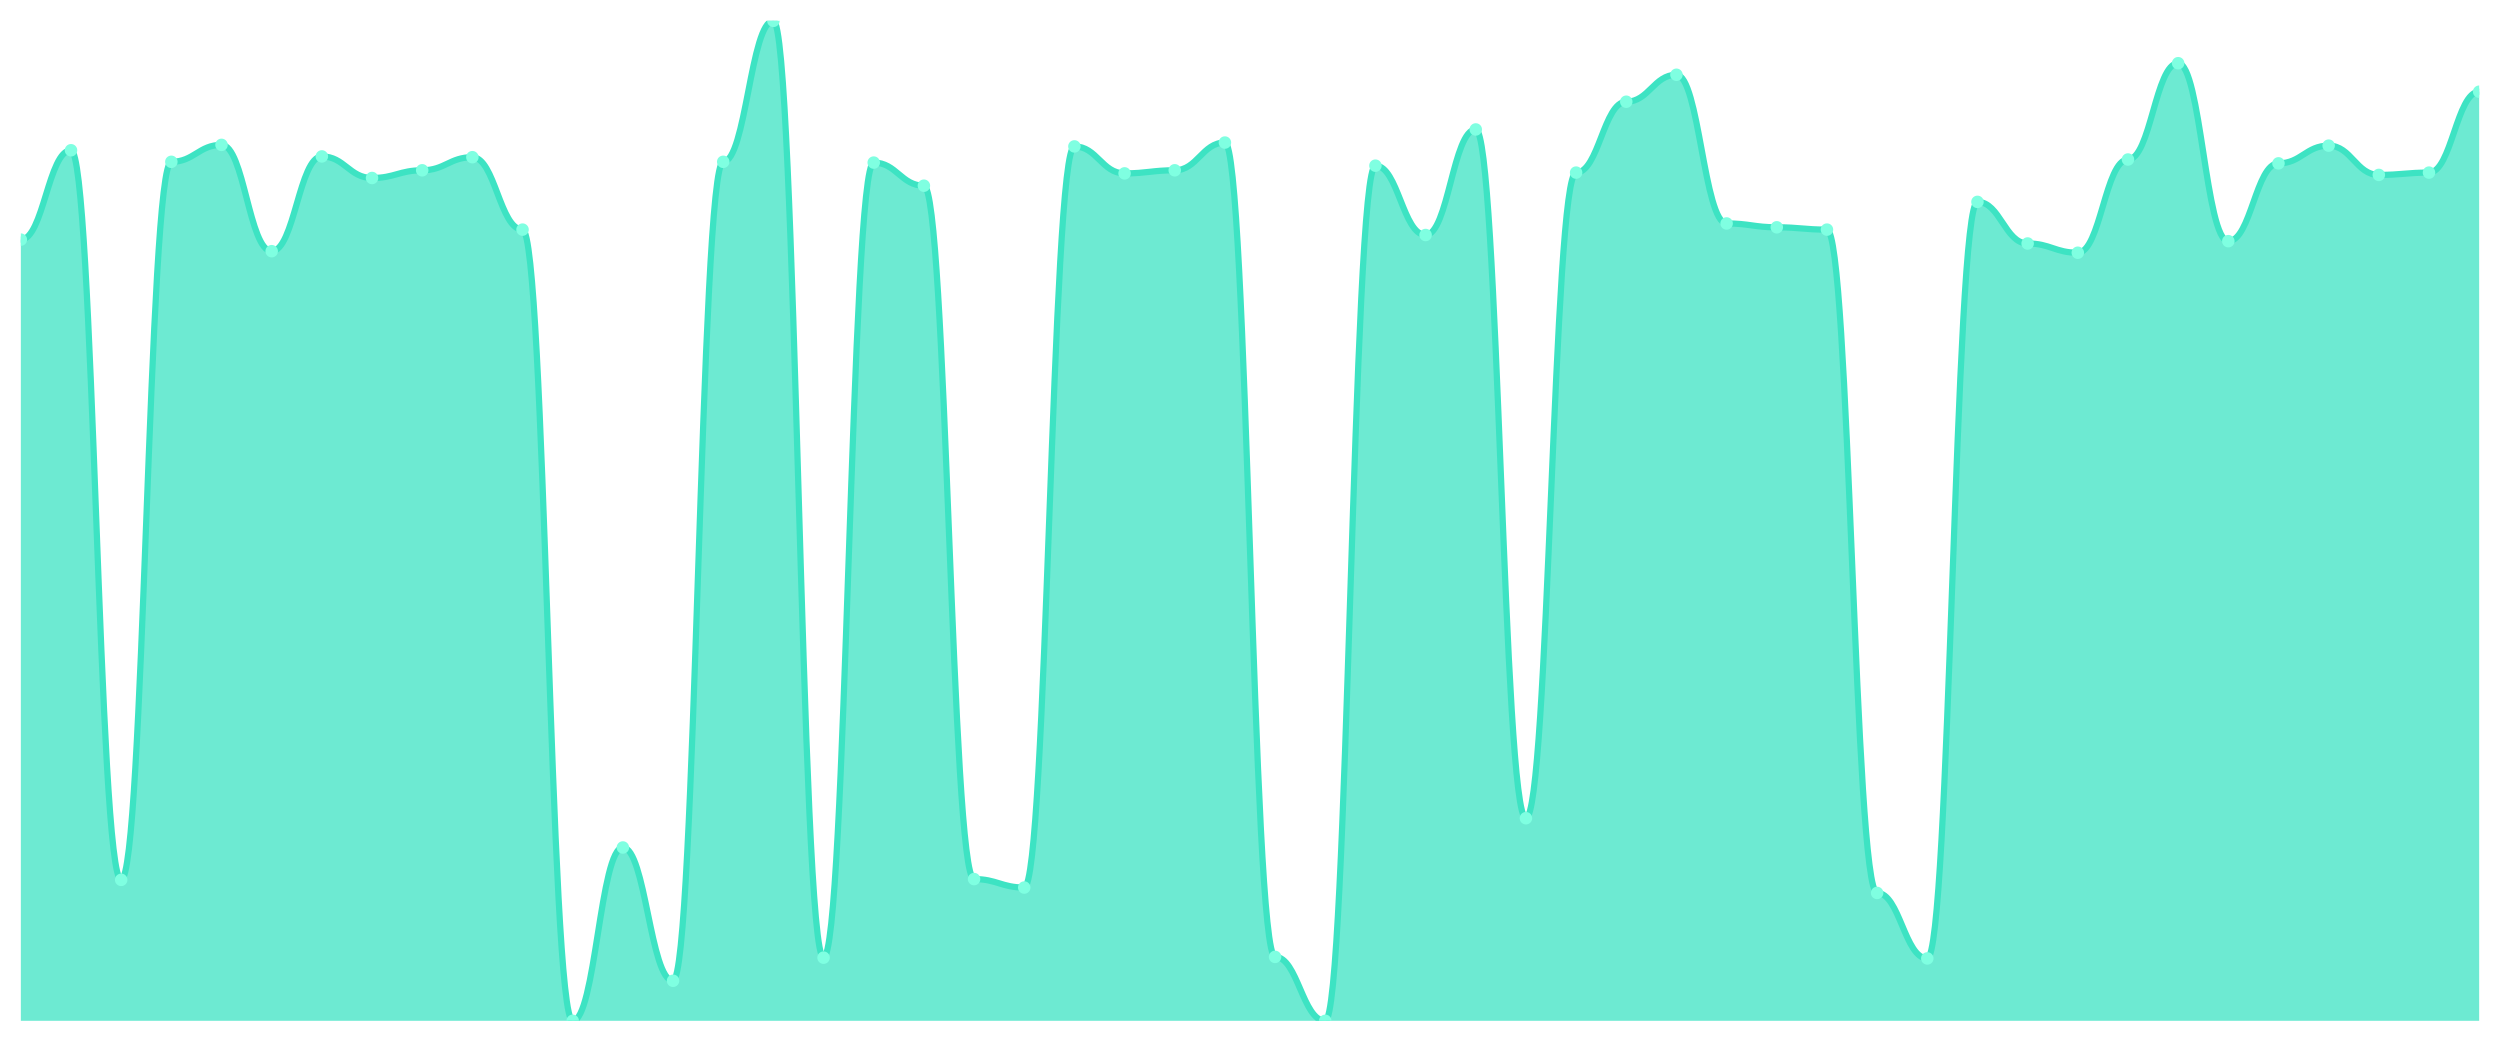
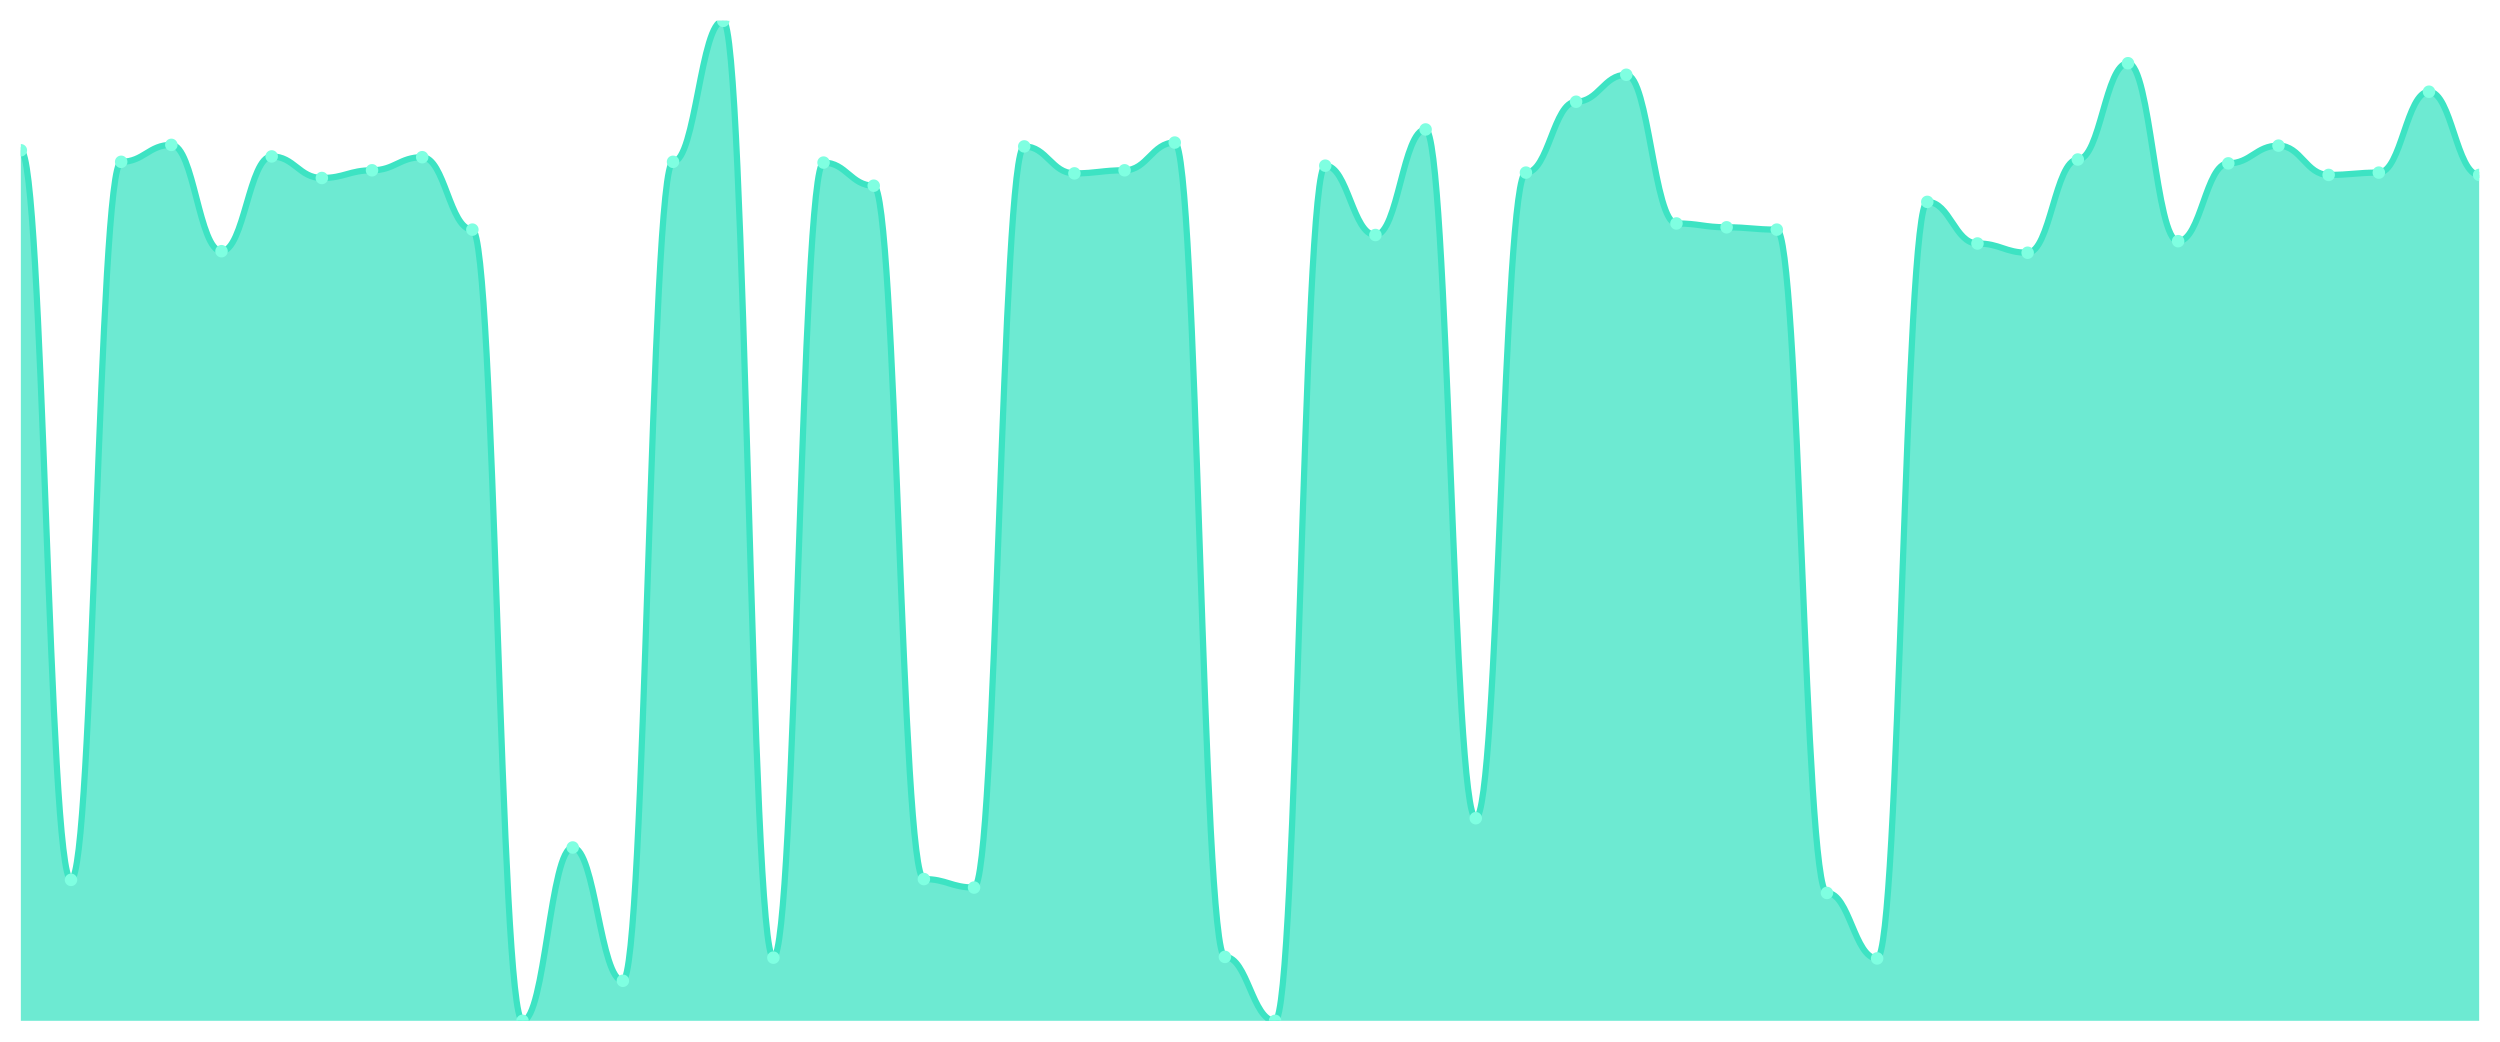
<svg xmlns="http://www.w3.org/2000/svg" viewBox="0 0 1200 500" width="1200" height="500">
  <defs>
    <clipPath id="c">
      <rect x="10" y="10" width="1180" height="480" />
    </clipPath>
  </defs>
  <rect width="1200" height="500" fill="none" />
  <g clip-path="url(#c)">
-     <path d="M 10,490 L 10,115.023 C 20.837,115.023 23.245,72.126 34.082,72.126 C 44.918,72.126 47.327,422.327 58.163,422.327 C 69,422.327 71.408,77.673 82.245,77.673 C 93.082,77.673 95.49,69.538 106.327,69.538 C 117.163,69.538 119.571,120.57 130.408,120.57 C 141.245,120.57 143.653,75.085 154.49,75.085 C 165.327,75.085 167.735,85.439 178.571,85.439 C 189.408,85.439 191.816,81.741 202.653,81.741 C 213.49,81.741 215.898,75.455 226.735,75.455 C 237.571,75.455 239.98,110.216 250.816,110.216 C 261.653,110.216 264.061,490 274.898,490 C 285.735,490 288.143,406.795 298.98,406.795 C 309.816,406.795 312.224,470.77 323.061,470.77 C 333.898,470.77 336.306,77.673 347.143,77.673 C 357.98,77.673 360.388,10 371.224,10 C 382.061,10 384.469,459.676 395.306,459.676 C 406.143,459.676 408.551,78.043 419.388,78.043 C 430.224,78.043 432.633,89.137 443.469,89.137 C 454.306,89.137 456.714,421.957 467.551,421.957 C 478.388,421.957 480.796,426.025 491.633,426.025 C 502.469,426.025 504.878,70.277 515.714,70.277 C 526.551,70.277 528.959,83.22 539.796,83.22 C 550.633,83.22 553.041,81.741 563.878,81.741 C 574.714,81.741 577.122,68.428 587.959,68.428 C 598.796,68.428 601.204,459.307 612.041,459.307 C 622.878,459.307 625.286,490 636.122,490 C 646.959,490 649.367,79.522 660.204,79.522 C 671.041,79.522 673.449,112.804 684.286,112.804 C 695.122,112.804 697.531,62.142 708.367,62.142 C 719.204,62.142 721.612,392.743 732.449,392.743 C 743.286,392.743 745.694,82.851 756.531,82.851 C 767.367,82.851 769.776,48.829 780.612,48.829 C 791.449,48.829 793.857,35.886 804.694,35.886 C 815.531,35.886 817.939,107.257 828.776,107.257 C 839.612,107.257 842.02,109.106 852.857,109.106 C 863.694,109.106 866.102,110.216 876.939,110.216 C 887.776,110.216 890.184,428.613 901.02,428.613 C 911.857,428.613 914.265,460.046 925.102,460.046 C 935.939,460.046 938.347,96.903 949.184,96.903 C 960.02,96.903 962.429,116.872 973.265,116.872 C 984.102,116.872 986.51,121.31 997.347,121.31 C 1008.184,121.31 1010.592,76.564 1021.429,76.564 C 1032.265,76.564 1034.673,30.339 1045.51,30.339 C 1056.347,30.339 1058.755,115.763 1069.592,115.763 C 1080.429,115.763 1082.837,78.413 1093.673,78.413 C 1104.51,78.413 1106.918,69.908 1117.755,69.908 C 1128.592,69.908 1131,83.96 1141.837,83.96 C 1152.673,83.96 1155.082,82.851 1165.918,82.851 C 1176.755,82.851 1179.163,44.022 1190,44.022 L 1190,490 Z" fill="rgba(61,227,195,0.75)" />
-     <path d="M 10,115.023 C 20.837,115.023 23.245,72.126 34.082,72.126 C 44.918,72.126 47.327,422.327 58.163,422.327 C 69,422.327 71.408,77.673 82.245,77.673 C 93.082,77.673 95.49,69.538 106.327,69.538 C 117.163,69.538 119.571,120.57 130.408,120.57 C 141.245,120.57 143.653,75.085 154.49,75.085 C 165.327,75.085 167.735,85.439 178.571,85.439 C 189.408,85.439 191.816,81.741 202.653,81.741 C 213.49,81.741 215.898,75.455 226.735,75.455 C 237.571,75.455 239.98,110.216 250.816,110.216 C 261.653,110.216 264.061,490 274.898,490 C 285.735,490 288.143,406.795 298.98,406.795 C 309.816,406.795 312.224,470.77 323.061,470.77 C 333.898,470.77 336.306,77.673 347.143,77.673 C 357.98,77.673 360.388,10 371.224,10 C 382.061,10 384.469,459.676 395.306,459.676 C 406.143,459.676 408.551,78.043 419.388,78.043 C 430.224,78.043 432.633,89.137 443.469,89.137 C 454.306,89.137 456.714,421.957 467.551,421.957 C 478.388,421.957 480.796,426.025 491.633,426.025 C 502.469,426.025 504.878,70.277 515.714,70.277 C 526.551,70.277 528.959,83.22 539.796,83.22 C 550.633,83.22 553.041,81.741 563.878,81.741 C 574.714,81.741 577.122,68.428 587.959,68.428 C 598.796,68.428 601.204,459.307 612.041,459.307 C 622.878,459.307 625.286,490 636.122,490 C 646.959,490 649.367,79.522 660.204,79.522 C 671.041,79.522 673.449,112.804 684.286,112.804 C 695.122,112.804 697.531,62.142 708.367,62.142 C 719.204,62.142 721.612,392.743 732.449,392.743 C 743.286,392.743 745.694,82.851 756.531,82.851 C 767.367,82.851 769.776,48.829 780.612,48.829 C 791.449,48.829 793.857,35.886 804.694,35.886 C 815.531,35.886 817.939,107.257 828.776,107.257 C 839.612,107.257 842.02,109.106 852.857,109.106 C 863.694,109.106 866.102,110.216 876.939,110.216 C 887.776,110.216 890.184,428.613 901.02,428.613 C 911.857,428.613 914.265,460.046 925.102,460.046 C 935.939,460.046 938.347,96.903 949.184,96.903 C 960.02,96.903 962.429,116.872 973.265,116.872 C 984.102,116.872 986.51,121.31 997.347,121.31 C 1008.184,121.31 1010.592,76.564 1021.429,76.564 C 1032.265,76.564 1034.673,30.339 1045.51,30.339 C 1056.347,30.339 1058.755,115.763 1069.592,115.763 C 1080.429,115.763 1082.837,78.413 1093.673,78.413 C 1104.51,78.413 1106.918,69.908 1117.755,69.908 C 1128.592,69.908 1131,83.96 1141.837,83.96 C 1152.673,83.96 1155.082,82.851 1165.918,82.851 C 1176.755,82.851 1179.163,44.022 1190,44.022" fill="none" stroke="#3de3c3" stroke-width="3" stroke-linecap="round" stroke-linejoin="round" />
-     <circle cx="10" cy="115.023" r="3" fill="#7fffe1" />
-     <circle cx="34.082" cy="72.126" r="3" fill="#7fffe1" />
-     <circle cx="58.163" cy="422.327" r="3" fill="#7fffe1" />
-     <circle cx="82.245" cy="77.673" r="3" fill="#7fffe1" />
-     <circle cx="106.327" cy="69.538" r="3" fill="#7fffe1" />
-     <circle cx="130.408" cy="120.57" r="3" fill="#7fffe1" />
-     <circle cx="154.49" cy="75.085" r="3" fill="#7fffe1" />
-     <circle cx="178.571" cy="85.439" r="3" fill="#7fffe1" />
-     <circle cx="202.653" cy="81.741" r="3" fill="#7fffe1" />
-     <circle cx="226.735" cy="75.455" r="3" fill="#7fffe1" />
-     <circle cx="250.816" cy="110.216" r="3" fill="#7fffe1" />
-     <circle cx="274.898" cy="490" r="3" fill="#7fffe1" />
-     <circle cx="298.98" cy="406.795" r="3" fill="#7fffe1" />
-     <circle cx="323.061" cy="470.77" r="3" fill="#7fffe1" />
-     <circle cx="347.143" cy="77.673" r="3" fill="#7fffe1" />
-     <circle cx="371.224" cy="10" r="3" fill="#7fffe1" />
-     <circle cx="395.306" cy="459.676" r="3" fill="#7fffe1" />
-     <circle cx="419.388" cy="78.043" r="3" fill="#7fffe1" />
-     <circle cx="443.469" cy="89.137" r="3" fill="#7fffe1" />
-     <circle cx="467.551" cy="421.957" r="3" fill="#7fffe1" />
-     <circle cx="491.633" cy="426.025" r="3" fill="#7fffe1" />
-     <circle cx="515.714" cy="70.277" r="3" fill="#7fffe1" />
-     <circle cx="539.796" cy="83.22" r="3" fill="#7fffe1" />
-     <circle cx="563.878" cy="81.741" r="3" fill="#7fffe1" />
-     <circle cx="587.959" cy="68.428" r="3" fill="#7fffe1" />
-     <circle cx="612.041" cy="459.307" r="3" fill="#7fffe1" />
-     <circle cx="636.122" cy="490" r="3" fill="#7fffe1" />
-     <circle cx="660.204" cy="79.522" r="3" fill="#7fffe1" />
-     <circle cx="684.286" cy="112.804" r="3" fill="#7fffe1" />
-     <circle cx="708.367" cy="62.142" r="3" fill="#7fffe1" />
-     <circle cx="732.449" cy="392.743" r="3" fill="#7fffe1" />
-     <circle cx="756.531" cy="82.851" r="3" fill="#7fffe1" />
-     <circle cx="780.612" cy="48.829" r="3" fill="#7fffe1" />
-     <circle cx="804.694" cy="35.886" r="3" fill="#7fffe1" />
-     <circle cx="828.776" cy="107.257" r="3" fill="#7fffe1" />
-     <circle cx="852.857" cy="109.106" r="3" fill="#7fffe1" />
-     <circle cx="876.939" cy="110.216" r="3" fill="#7fffe1" />
-     <circle cx="901.02" cy="428.613" r="3" fill="#7fffe1" />
-     <circle cx="925.102" cy="460.046" r="3" fill="#7fffe1" />
-     <circle cx="949.184" cy="96.903" r="3" fill="#7fffe1" />
-     <circle cx="973.265" cy="116.872" r="3" fill="#7fffe1" />
-     <circle cx="997.347" cy="121.31" r="3" fill="#7fffe1" />
-     <circle cx="1021.429" cy="76.564" r="3" fill="#7fffe1" />
-     <circle cx="1045.51" cy="30.339" r="3" fill="#7fffe1" />
-     <circle cx="1069.592" cy="115.763" r="3" fill="#7fffe1" />
-     <circle cx="1093.673" cy="78.413" r="3" fill="#7fffe1" />
-     <circle cx="1117.755" cy="69.908" r="3" fill="#7fffe1" />
-     <circle cx="1141.837" cy="83.96" r="3" fill="#7fffe1" />
-     <circle cx="1165.918" cy="82.851" r="3" fill="#7fffe1" />
-     <circle cx="1190" cy="44.022" r="3" fill="#7fffe1" />
+     <path d="M 10,490 L 10,72.126 C 20.837,72.126 23.245,422.327 34.082,422.327 C 44.918,422.327 47.327,77.673 58.163,77.673 C 69,77.673 71.408,69.538 82.245,69.538 C 93.082,69.538 95.49,120.57 106.327,120.57 C 117.163,120.57 119.571,75.085 130.408,75.085 C 141.245,75.085 143.653,85.439 154.49,85.439 C 165.327,85.439 167.735,81.741 178.571,81.741 C 189.408,81.741 191.816,75.455 202.653,75.455 C 213.49,75.455 215.898,110.216 226.735,110.216 C 237.571,110.216 239.98,490 250.816,490 C 261.653,490 264.061,406.795 274.898,406.795 C 285.735,406.795 288.143,470.77 298.98,470.77 C 309.816,470.77 312.224,77.673 323.061,77.673 C 333.898,77.673 336.306,10 347.143,10 C 357.98,10 360.388,459.676 371.224,459.676 C 382.061,459.676 384.469,78.043 395.306,78.043 C 406.143,78.043 408.551,89.137 419.388,89.137 C 430.224,89.137 432.633,421.957 443.469,421.957 C 454.306,421.957 456.714,426.025 467.551,426.025 C 478.388,426.025 480.796,70.277 491.633,70.277 C 502.469,70.277 504.878,83.22 515.714,83.22 C 526.551,83.22 528.959,81.741 539.796,81.741 C 550.633,81.741 553.041,68.428 563.878,68.428 C 574.714,68.428 577.122,459.307 587.959,459.307 C 598.796,459.307 601.204,490 612.041,490 C 622.878,490 625.286,79.522 636.122,79.522 C 646.959,79.522 649.367,112.804 660.204,112.804 C 671.041,112.804 673.449,62.142 684.286,62.142 C 695.122,62.142 697.531,392.743 708.367,392.743 C 719.204,392.743 721.612,82.851 732.449,82.851 C 743.286,82.851 745.694,48.829 756.531,48.829 C 767.367,48.829 769.776,35.886 780.612,35.886 C 791.449,35.886 793.857,107.257 804.694,107.257 C 815.531,107.257 817.939,109.106 828.776,109.106 C 839.612,109.106 842.02,110.216 852.857,110.216 C 863.694,110.216 866.102,428.613 876.939,428.613 C 887.776,428.613 890.184,460.046 901.02,460.046 C 911.857,460.046 914.265,96.903 925.102,96.903 C 935.939,96.903 938.347,116.872 949.184,116.872 C 960.02,116.872 962.429,121.31 973.265,121.31 C 984.102,121.31 986.51,76.564 997.347,76.564 C 1008.184,76.564 1010.592,30.339 1021.429,30.339 C 1032.265,30.339 1034.673,115.763 1045.51,115.763 C 1056.347,115.763 1058.755,78.413 1069.592,78.413 C 1080.429,78.413 1082.837,69.908 1093.673,69.908 C 1104.51,69.908 1106.918,83.96 1117.755,83.96 C 1128.592,83.96 1131,82.851 1141.837,82.851 C 1152.673,82.851 1155.082,44.022 1165.918,44.022 C 1176.755,44.022 1179.163,83.96 1190,83.96 L 1190,490 Z" fill="rgba(61,227,195,0.75)" />
+     <path d="M 10,72.126 C 20.837,72.126 23.245,422.327 34.082,422.327 C 44.918,422.327 47.327,77.673 58.163,77.673 C 69,77.673 71.408,69.538 82.245,69.538 C 93.082,69.538 95.49,120.57 106.327,120.57 C 117.163,120.57 119.571,75.085 130.408,75.085 C 141.245,75.085 143.653,85.439 154.49,85.439 C 165.327,85.439 167.735,81.741 178.571,81.741 C 189.408,81.741 191.816,75.455 202.653,75.455 C 213.49,75.455 215.898,110.216 226.735,110.216 C 237.571,110.216 239.98,490 250.816,490 C 261.653,490 264.061,406.795 274.898,406.795 C 285.735,406.795 288.143,470.77 298.98,470.77 C 309.816,470.77 312.224,77.673 323.061,77.673 C 333.898,77.673 336.306,10 347.143,10 C 357.98,10 360.388,459.676 371.224,459.676 C 382.061,459.676 384.469,78.043 395.306,78.043 C 406.143,78.043 408.551,89.137 419.388,89.137 C 430.224,89.137 432.633,421.957 443.469,421.957 C 454.306,421.957 456.714,426.025 467.551,426.025 C 478.388,426.025 480.796,70.277 491.633,70.277 C 502.469,70.277 504.878,83.22 515.714,83.22 C 526.551,83.22 528.959,81.741 539.796,81.741 C 550.633,81.741 553.041,68.428 563.878,68.428 C 574.714,68.428 577.122,459.307 587.959,459.307 C 598.796,459.307 601.204,490 612.041,490 C 622.878,490 625.286,79.522 636.122,79.522 C 646.959,79.522 649.367,112.804 660.204,112.804 C 671.041,112.804 673.449,62.142 684.286,62.142 C 695.122,62.142 697.531,392.743 708.367,392.743 C 719.204,392.743 721.612,82.851 732.449,82.851 C 743.286,82.851 745.694,48.829 756.531,48.829 C 767.367,48.829 769.776,35.886 780.612,35.886 C 791.449,35.886 793.857,107.257 804.694,107.257 C 815.531,107.257 817.939,109.106 828.776,109.106 C 839.612,109.106 842.02,110.216 852.857,110.216 C 863.694,110.216 866.102,428.613 876.939,428.613 C 887.776,428.613 890.184,460.046 901.02,460.046 C 911.857,460.046 914.265,96.903 925.102,96.903 C 935.939,96.903 938.347,116.872 949.184,116.872 C 960.02,116.872 962.429,121.31 973.265,121.31 C 984.102,121.31 986.51,76.564 997.347,76.564 C 1008.184,76.564 1010.592,30.339 1021.429,30.339 C 1032.265,30.339 1034.673,115.763 1045.51,115.763 C 1056.347,115.763 1058.755,78.413 1069.592,78.413 C 1080.429,78.413 1082.837,69.908 1093.673,69.908 C 1104.51,69.908 1106.918,83.96 1117.755,83.96 C 1128.592,83.96 1131,82.851 1141.837,82.851 C 1152.673,82.851 1155.082,44.022 1165.918,44.022 C 1176.755,44.022 1179.163,83.96 1190,83.96" fill="none" stroke="#3de3c3" stroke-width="3" stroke-linecap="round" stroke-linejoin="round" />
+     <circle cx="10" cy="72.126" r="3" fill="#7fffe1" />
+     <circle cx="34.082" cy="422.327" r="3" fill="#7fffe1" />
+     <circle cx="58.163" cy="77.673" r="3" fill="#7fffe1" />
+     <circle cx="82.245" cy="69.538" r="3" fill="#7fffe1" />
+     <circle cx="106.327" cy="120.57" r="3" fill="#7fffe1" />
+     <circle cx="130.408" cy="75.085" r="3" fill="#7fffe1" />
+     <circle cx="154.49" cy="85.439" r="3" fill="#7fffe1" />
+     <circle cx="178.571" cy="81.741" r="3" fill="#7fffe1" />
+     <circle cx="202.653" cy="75.455" r="3" fill="#7fffe1" />
+     <circle cx="226.735" cy="110.216" r="3" fill="#7fffe1" />
+     <circle cx="250.816" cy="490" r="3" fill="#7fffe1" />
+     <circle cx="274.898" cy="406.795" r="3" fill="#7fffe1" />
+     <circle cx="298.98" cy="470.77" r="3" fill="#7fffe1" />
+     <circle cx="323.061" cy="77.673" r="3" fill="#7fffe1" />
+     <circle cx="347.143" cy="10" r="3" fill="#7fffe1" />
+     <circle cx="371.224" cy="459.676" r="3" fill="#7fffe1" />
+     <circle cx="395.306" cy="78.043" r="3" fill="#7fffe1" />
+     <circle cx="419.388" cy="89.137" r="3" fill="#7fffe1" />
+     <circle cx="443.469" cy="421.957" r="3" fill="#7fffe1" />
+     <circle cx="467.551" cy="426.025" r="3" fill="#7fffe1" />
+     <circle cx="491.633" cy="70.277" r="3" fill="#7fffe1" />
+     <circle cx="515.714" cy="83.22" r="3" fill="#7fffe1" />
+     <circle cx="539.796" cy="81.741" r="3" fill="#7fffe1" />
+     <circle cx="563.878" cy="68.428" r="3" fill="#7fffe1" />
+     <circle cx="587.959" cy="459.307" r="3" fill="#7fffe1" />
+     <circle cx="612.041" cy="490" r="3" fill="#7fffe1" />
+     <circle cx="636.122" cy="79.522" r="3" fill="#7fffe1" />
+     <circle cx="660.204" cy="112.804" r="3" fill="#7fffe1" />
+     <circle cx="684.286" cy="62.142" r="3" fill="#7fffe1" />
+     <circle cx="708.367" cy="392.743" r="3" fill="#7fffe1" />
+     <circle cx="732.449" cy="82.851" r="3" fill="#7fffe1" />
+     <circle cx="756.531" cy="48.829" r="3" fill="#7fffe1" />
+     <circle cx="780.612" cy="35.886" r="3" fill="#7fffe1" />
+     <circle cx="804.694" cy="107.257" r="3" fill="#7fffe1" />
+     <circle cx="828.776" cy="109.106" r="3" fill="#7fffe1" />
+     <circle cx="852.857" cy="110.216" r="3" fill="#7fffe1" />
+     <circle cx="876.939" cy="428.613" r="3" fill="#7fffe1" />
+     <circle cx="901.02" cy="460.046" r="3" fill="#7fffe1" />
+     <circle cx="925.102" cy="96.903" r="3" fill="#7fffe1" />
+     <circle cx="949.184" cy="116.872" r="3" fill="#7fffe1" />
+     <circle cx="973.265" cy="121.31" r="3" fill="#7fffe1" />
+     <circle cx="997.347" cy="76.564" r="3" fill="#7fffe1" />
+     <circle cx="1021.429" cy="30.339" r="3" fill="#7fffe1" />
+     <circle cx="1045.51" cy="115.763" r="3" fill="#7fffe1" />
+     <circle cx="1069.592" cy="78.413" r="3" fill="#7fffe1" />
+     <circle cx="1093.673" cy="69.908" r="3" fill="#7fffe1" />
+     <circle cx="1117.755" cy="83.96" r="3" fill="#7fffe1" />
+     <circle cx="1141.837" cy="82.851" r="3" fill="#7fffe1" />
+     <circle cx="1165.918" cy="44.022" r="3" fill="#7fffe1" />
+     <circle cx="1190" cy="83.96" r="3" fill="#7fffe1" />
  </g>
</svg>
